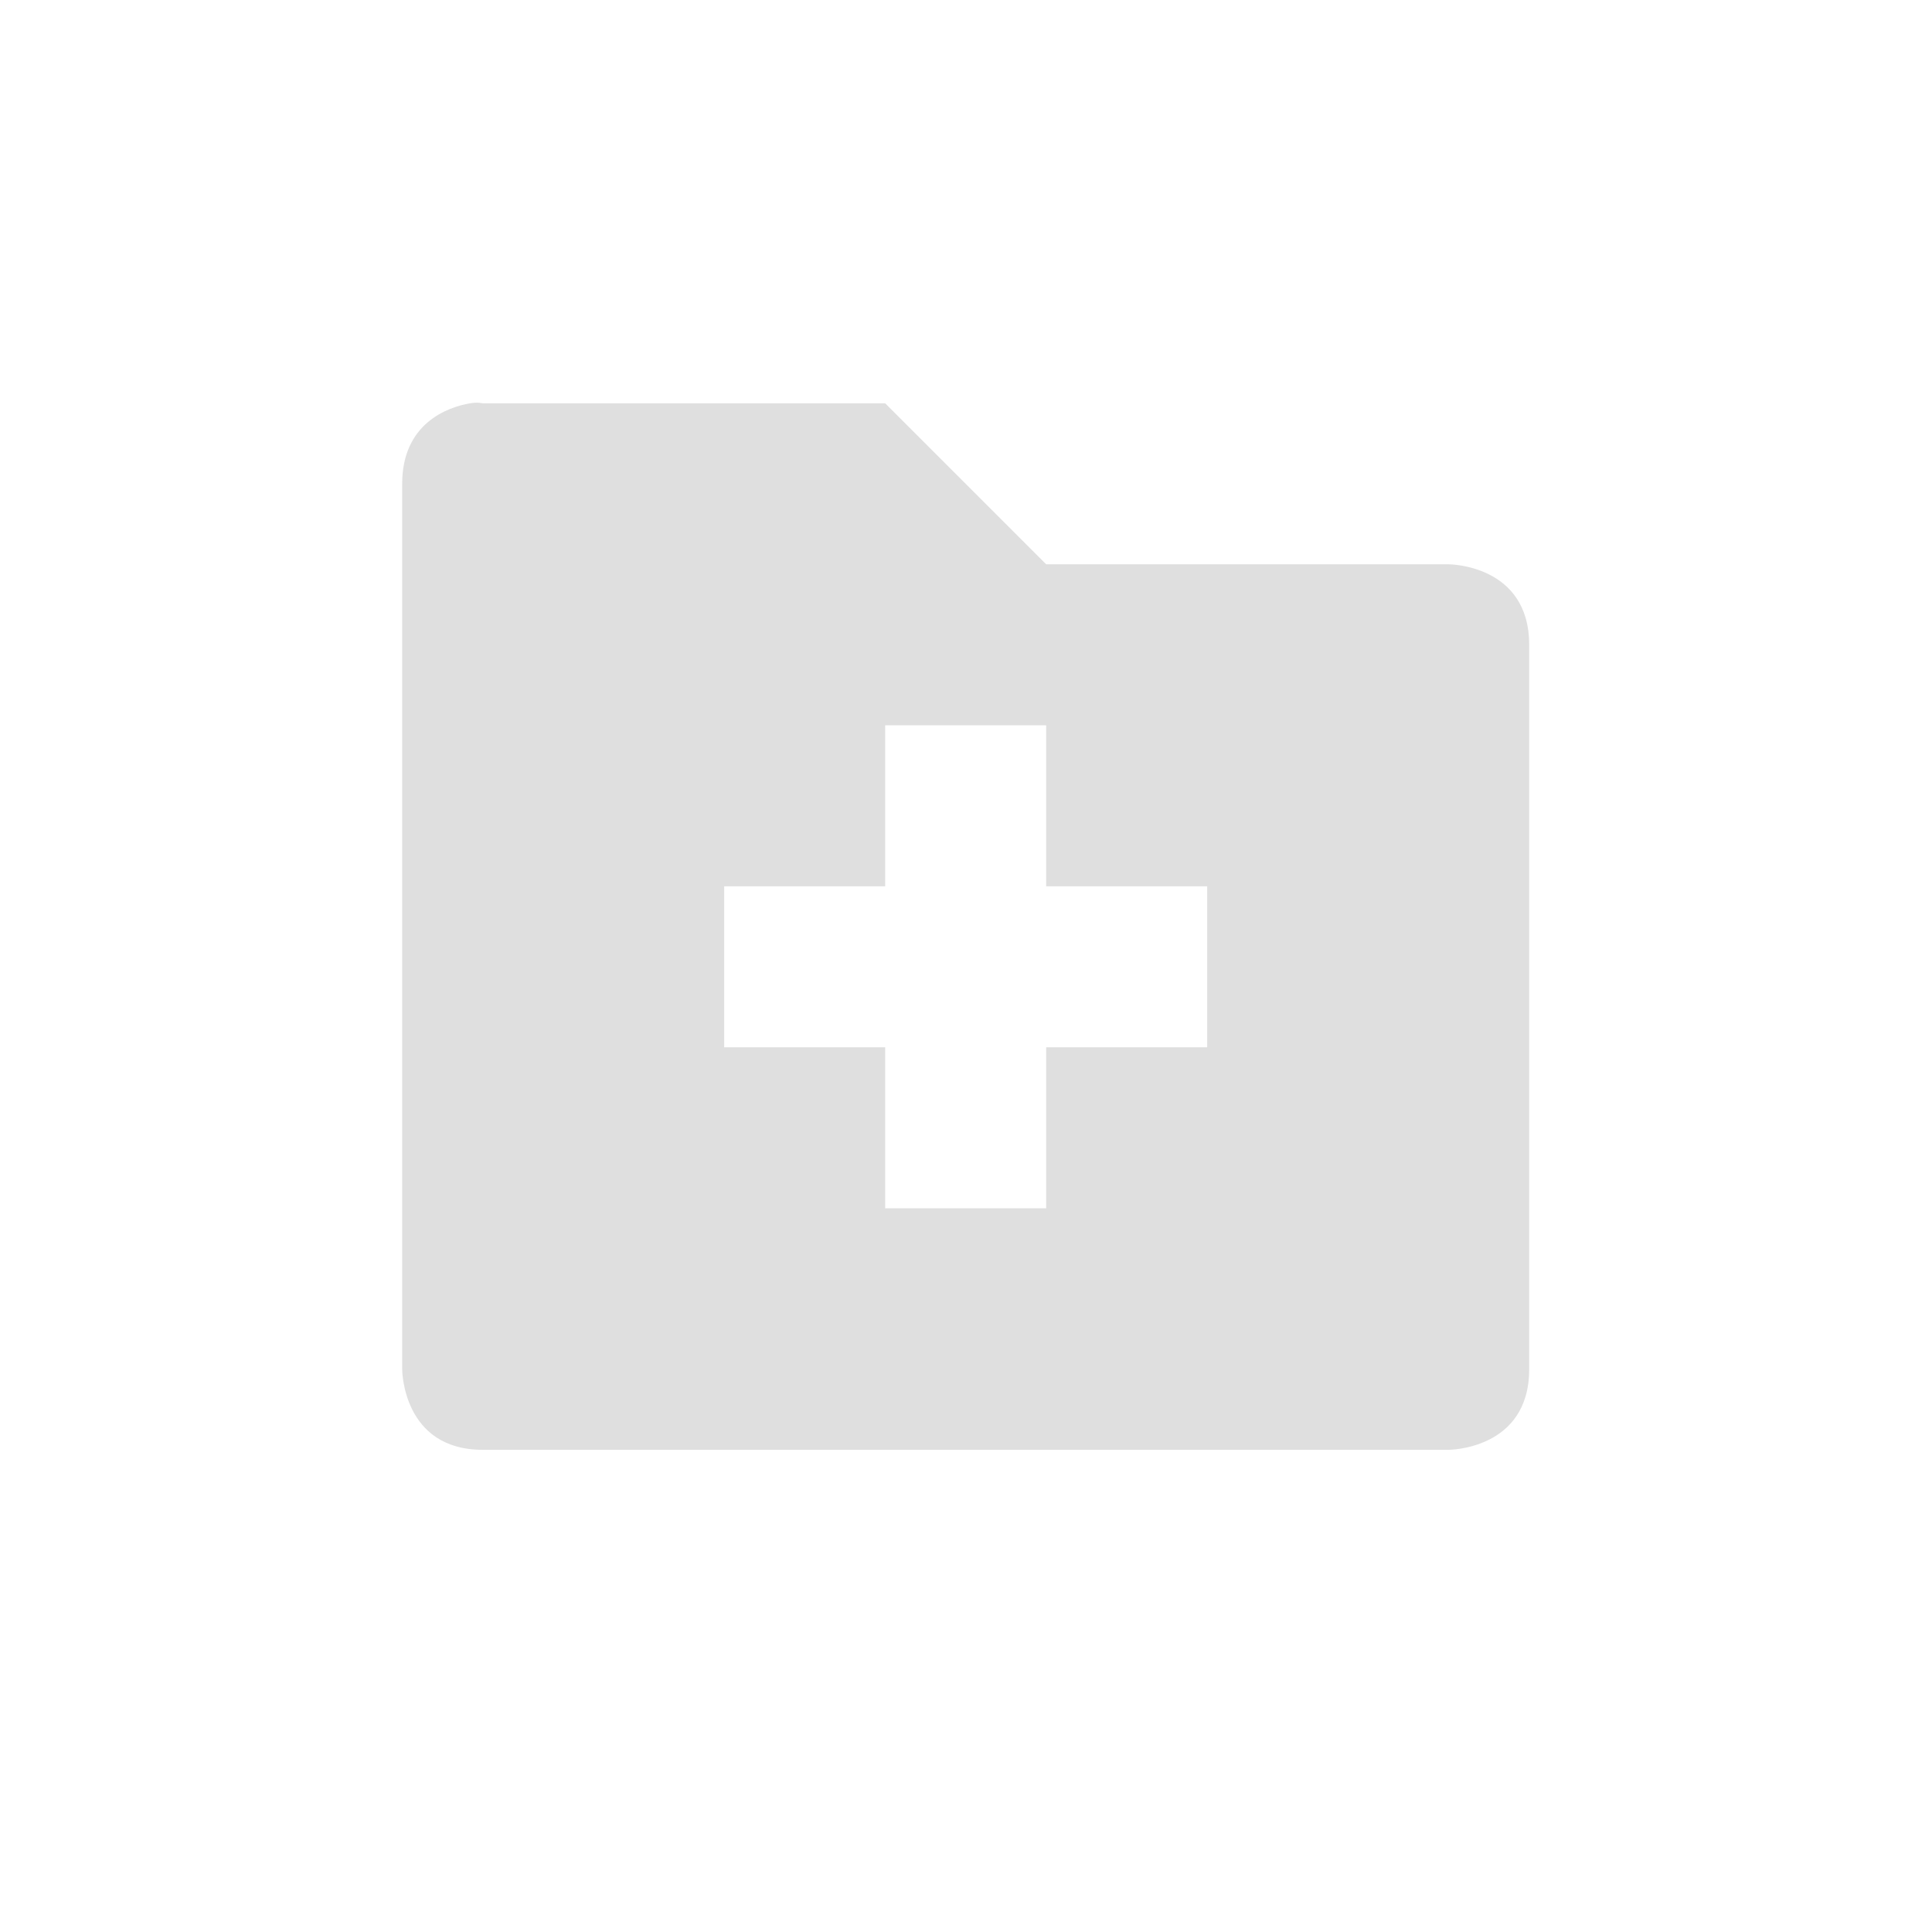
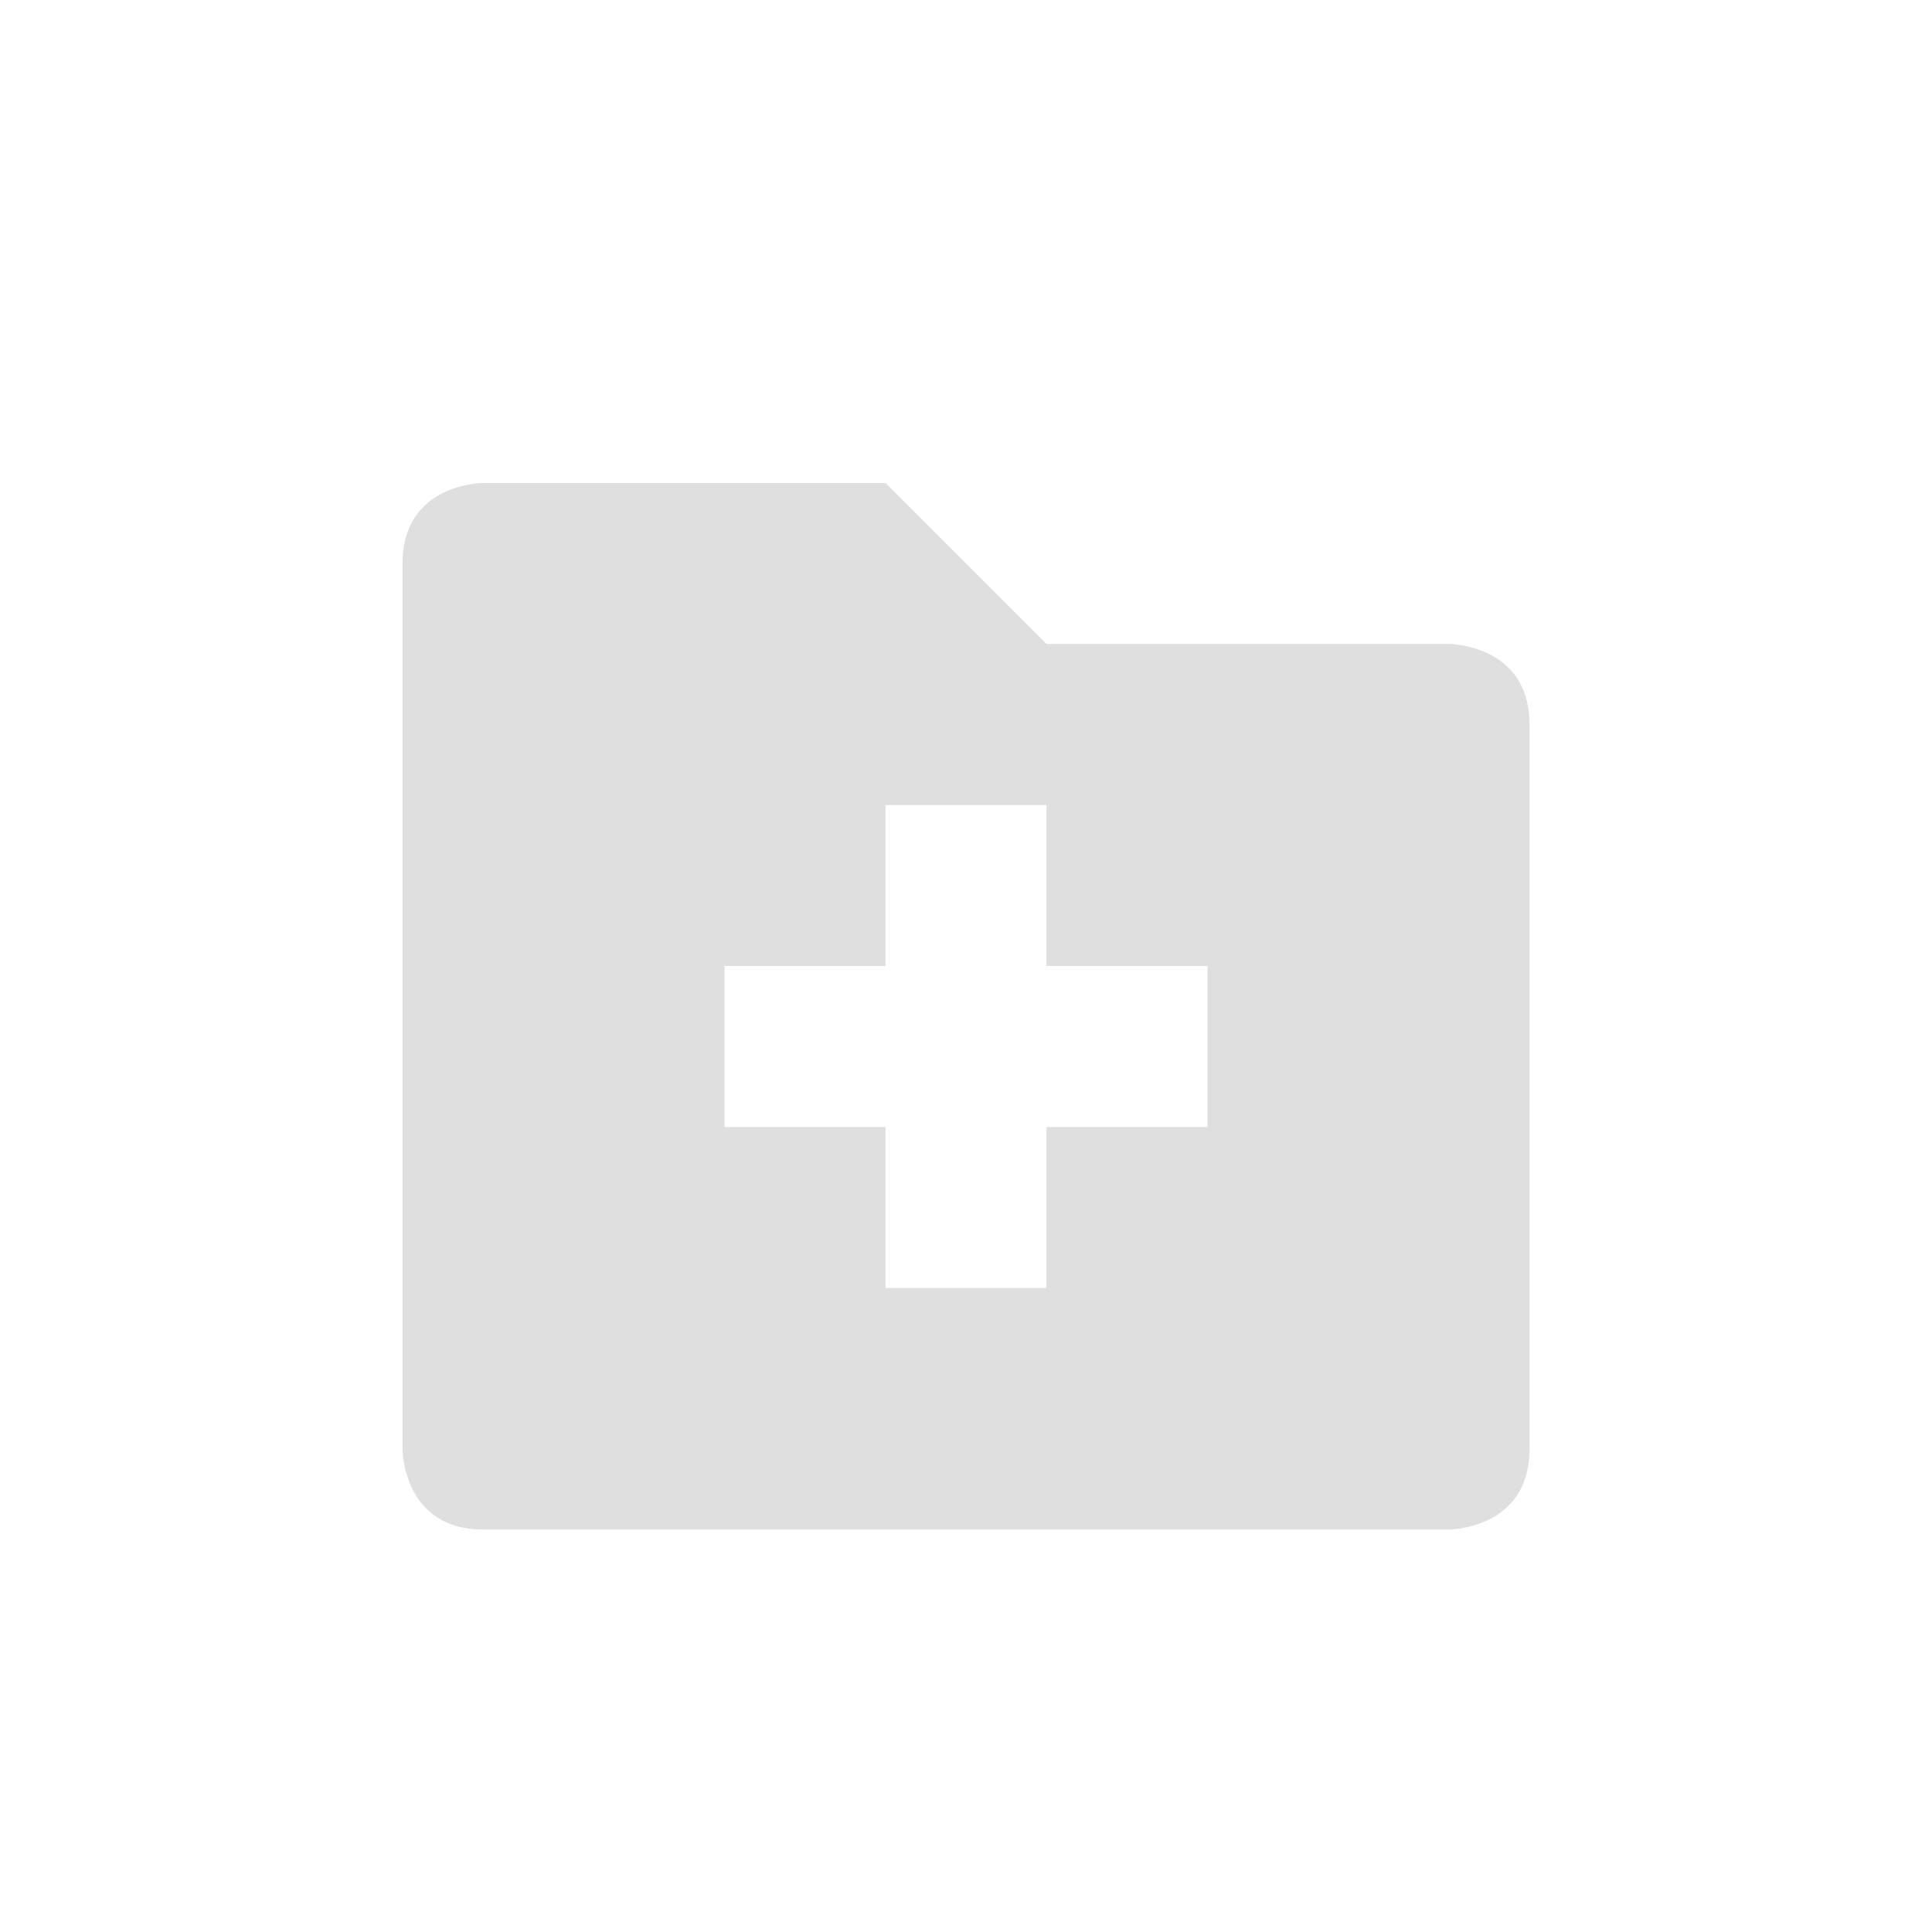
- <svg xmlns="http://www.w3.org/2000/svg" width="24" height="24" viewBox="0 0 24 24">
+ <svg xmlns="http://www.w3.org/2000/svg" width="24" height="24" version="1.1">
  <defs>
    <style id="current-color-scheme" type="text/css">
   .ColorScheme-Text { color:#dfdfdf; } .ColorScheme-Highlight { color:#5294e2; }
  </style>
  </defs>
-   <path style="fill:currentColor" class="ColorScheme-Text" d="M 1.84 1.01 C 1.559 1.057 0.996 1.26 0.996 2.01 L 0.996 13.01 C 0.996 13.01 0.996 14.01 1.996 14.01 L 13.996 14.01 C 13.996 14.01 14.996 14.01 14.996 13.01 L 14.996 4.01 C 14.996 3.01 13.996 3.01 13.996 3.01 L 8.996 3.01 L 6.996 1.01 L 1.996 1.01 C 1.996 1.01 1.934 0.994 1.84 1.01 z M 6.996 5.01 L 8.996 5.01 L 8.996 7.01 L 10.996 7.01 L 10.996 9.01 L 8.996 9.01 L 8.996 11.01 L 6.996 11.01 L 6.996 9.01 L 4.996 9.01 L 4.996 7.01 L 6.996 7.01 L 6.996 5.01 z" transform="translate(4 4)" />
+   <g transform="matrix(1,0,0,1,4,4)">
+     <path class="ColorScheme-Text" d="M 1,3 V 14 C 1,14 1,15 2,15 H 14 C 14,15 15,15 15,14 V 5 C 15,4 14,4 14,4 H 9 L 7,2 H 2 C 2,2 1,2 1,3 Z M 7,6 H 9 V 8 H 11 V 10 H 9 V 12 H 7 V 10 H 5 V 8 H 7 Z" style="fill:currentColor" />
+   </g>
</svg>
